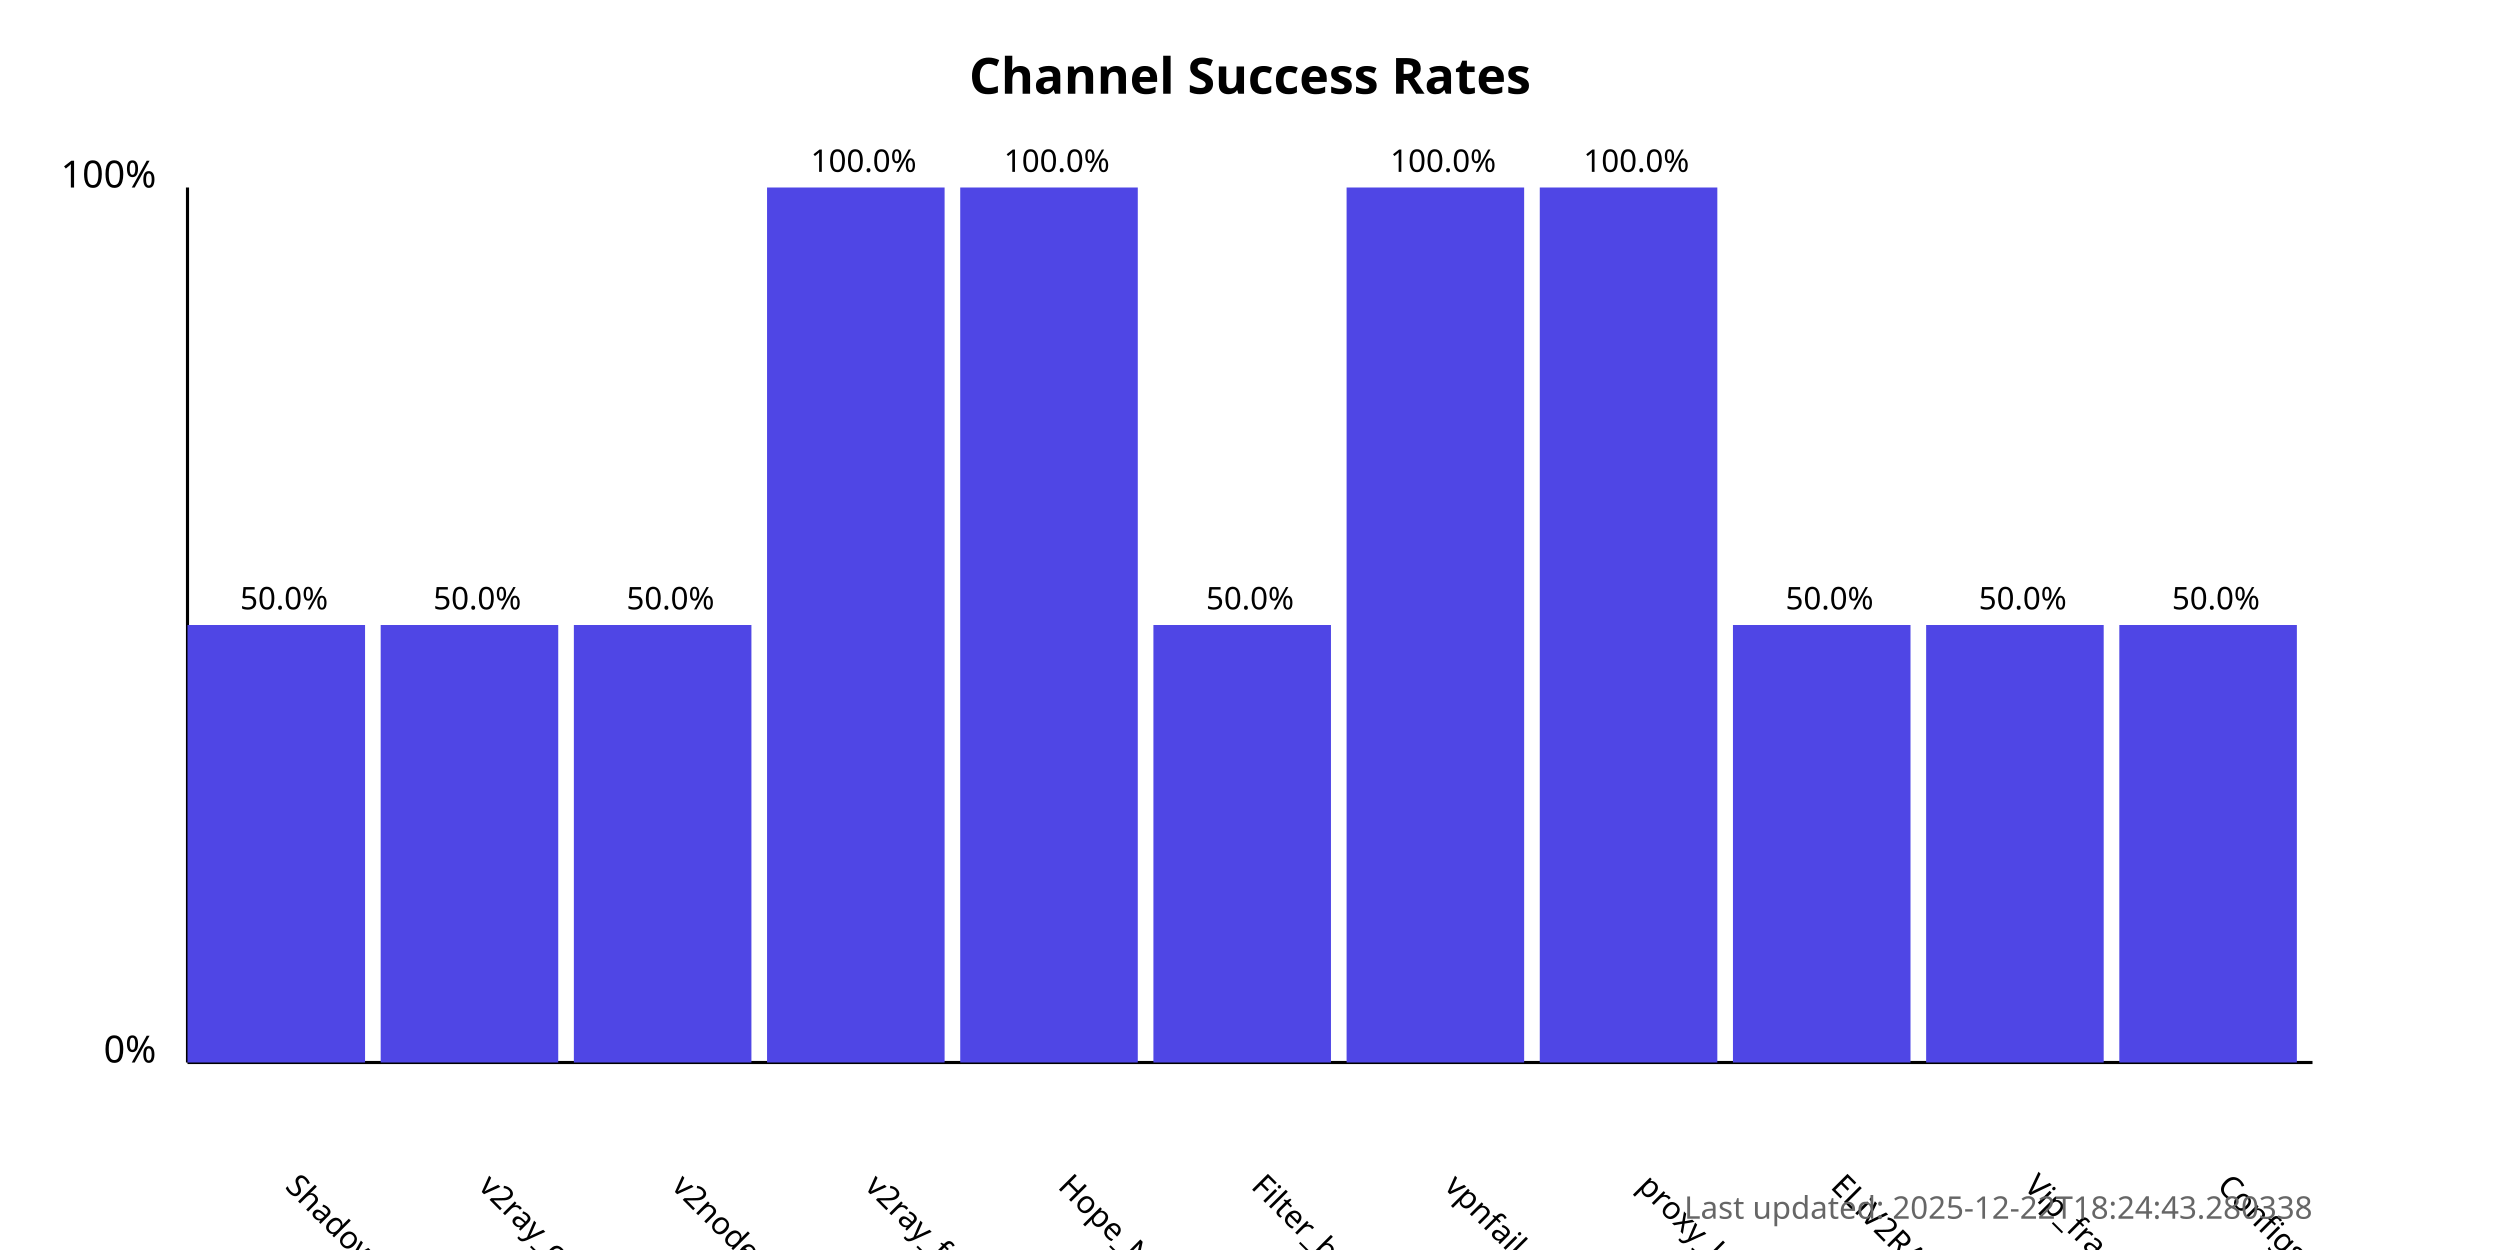
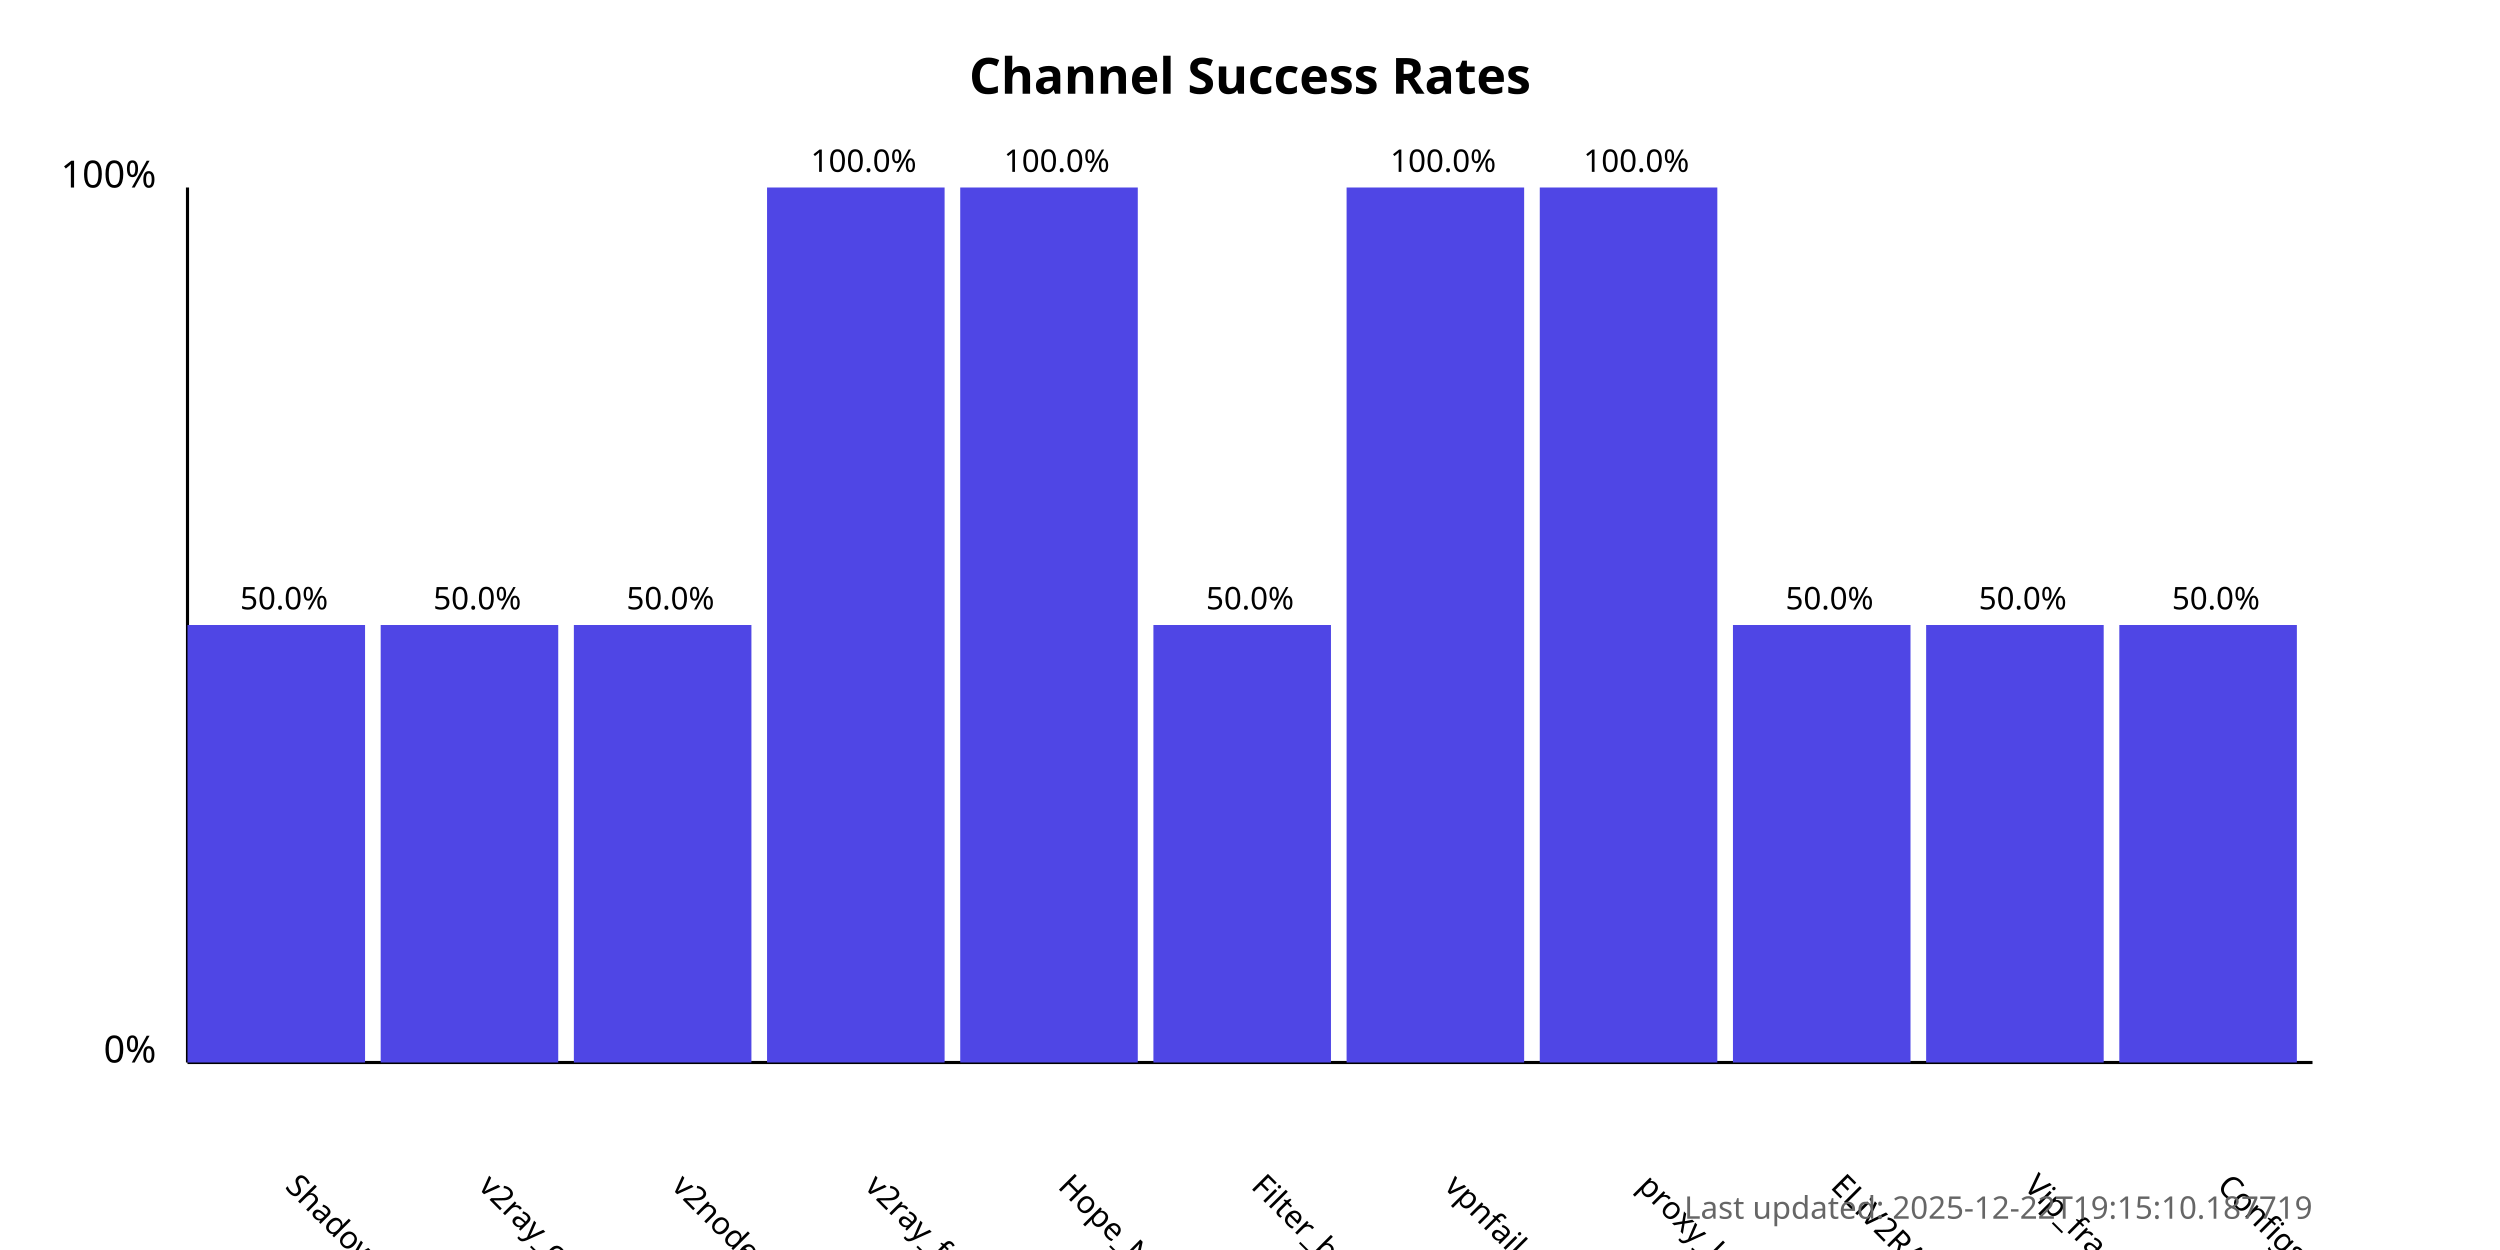
<svg xmlns="http://www.w3.org/2000/svg" width="800" height="400">
  <style>
            .chart-title { font: bold 16px sans-serif; }
            .axis-label { font: 12px sans-serif; }
            .tick-label { font: 10px sans-serif; }
            .bar { fill: #4f46e5; }
            .bar:hover { fill: #6366f1; }
            .timestamp { font: 10px sans-serif; fill: #666; }
        </style>
  <text x="400.0" y="30" text-anchor="middle" class="chart-title">
            Channel Success Rates
        </text>
  <line x1="60" y1="340" x2="60" y2="60" stroke="black" stroke-width="1" />
  <line x1="60" y1="340" x2="740" y2="340" stroke="black" stroke-width="1" />
  <text x="50" y="340" text-anchor="end" class="axis-label">0%</text>
  <text x="50" y="60" text-anchor="end" class="axis-label">100%</text>
  <g>
    <rect x="60" y="200.0" width="56.818" height="140.0" class="bar" />
    <text x="90.909" y="380" transform="rotate(45, 90.90909, 380)" text-anchor="start" class="tick-label">
                ShadowProxy66
            </text>
    <text x="90.909" y="195.0" text-anchor="middle" class="tick-label">
                50.0%
            </text>
  </g>
  <g>
    <rect x="121.818" y="200.0" width="56.818" height="140.0" class="bar" />
    <text x="152.727" y="380" transform="rotate(45, 152.7273, 380)" text-anchor="start" class="tick-label">
                v2ray_configs_pool
            </text>
    <text x="152.727" y="195.0" text-anchor="middle" class="tick-label">
                50.0%
            </text>
  </g>
  <g>
    <rect x="183.636" y="200.0" width="56.818" height="140.0" class="bar" />
    <text x="214.545" y="380" transform="rotate(45, 214.5455, 380)" text-anchor="start" class="tick-label">
                v2nodes
            </text>
    <text x="214.545" y="195.0" text-anchor="middle" class="tick-label">
                50.0%
            </text>
  </g>
  <g>
    <rect x="245.455" y="60.0" width="56.818" height="280.0" class="bar" />
    <text x="276.364" y="380" transform="rotate(45, 276.3636, 380)" text-anchor="start" class="tick-label">
                v2ray_free_conf
            </text>
    <text x="276.364" y="55.0" text-anchor="middle" class="tick-label">
                100.0%
            </text>
  </g>
  <g>
    <rect x="307.273" y="60.0" width="56.818" height="280.0" class="bar" />
    <text x="338.182" y="380" transform="rotate(45, 338.1818, 380)" text-anchor="start" class="tick-label">
                Hope_Net
            </text>
    <text x="338.182" y="55.0" text-anchor="middle" class="tick-label">
                100.0%
            </text>
  </g>
  <g>
    <rect x="369.091" y="200.0" width="56.818" height="140.0" class="bar" />
    <text x="400.0" y="380" transform="rotate(45, 400.0, 380)" text-anchor="start" class="tick-label">
                Filter_breaker
            </text>
    <text x="400.0" y="195.0" text-anchor="middle" class="tick-label">
                50.0%
            </text>
  </g>
  <g>
    <rect x="430.909" y="60.0" width="56.818" height="280.0" class="bar" />
    <text x="461.818" y="380" transform="rotate(45, 461.8182, 380)" text-anchor="start" class="tick-label">
                vpnfail_vless
            </text>
    <text x="461.818" y="55.0" text-anchor="middle" class="tick-label">
                100.0%
            </text>
  </g>
  <g>
    <rect x="492.727" y="60.0" width="56.818" height="280.0" class="bar" />
    <text x="523.636" y="380" transform="rotate(45, 523.6364, 380)" text-anchor="start" class="tick-label">
                proxy_kafee
            </text>
    <text x="523.636" y="55.0" text-anchor="middle" class="tick-label">
                100.0%
            </text>
  </g>
  <g>
    <rect x="554.545" y="200.0" width="56.818" height="140.0" class="bar" />
    <text x="585.455" y="380" transform="rotate(45, 585.4545, 380)" text-anchor="start" class="tick-label">
                ELiV2RAY
            </text>
    <text x="585.455" y="195.0" text-anchor="middle" class="tick-label">
                50.0%
            </text>
  </g>
  <g>
    <rect x="616.364" y="200.0" width="56.818" height="140.0" class="bar" />
    <text x="647.273" y="380" transform="rotate(45, 647.2727, 380)" text-anchor="start" class="tick-label">
                Vip_fragment_v2ray
            </text>
    <text x="647.273" y="195.0" text-anchor="middle" class="tick-label">
                50.0%
            </text>
  </g>
  <g>
    <rect x="678.182" y="200.0" width="56.818" height="140.0" class="bar" />
    <text x="709.091" y="380" transform="rotate(45, 709.0909, 380)" text-anchor="start" class="tick-label">
                ConfigsHubPlus
            </text>
    <text x="709.091" y="195.0" text-anchor="middle" class="tick-label">
                50.0%
            </text>
  </g>
  <text x="740" y="390" text-anchor="end" class="timestamp">
-             Last updated: 2025-12-22T18:24:43.280338
+             Last updated: 2025-12-22T19:15:10.187719
        </text>
</svg>
